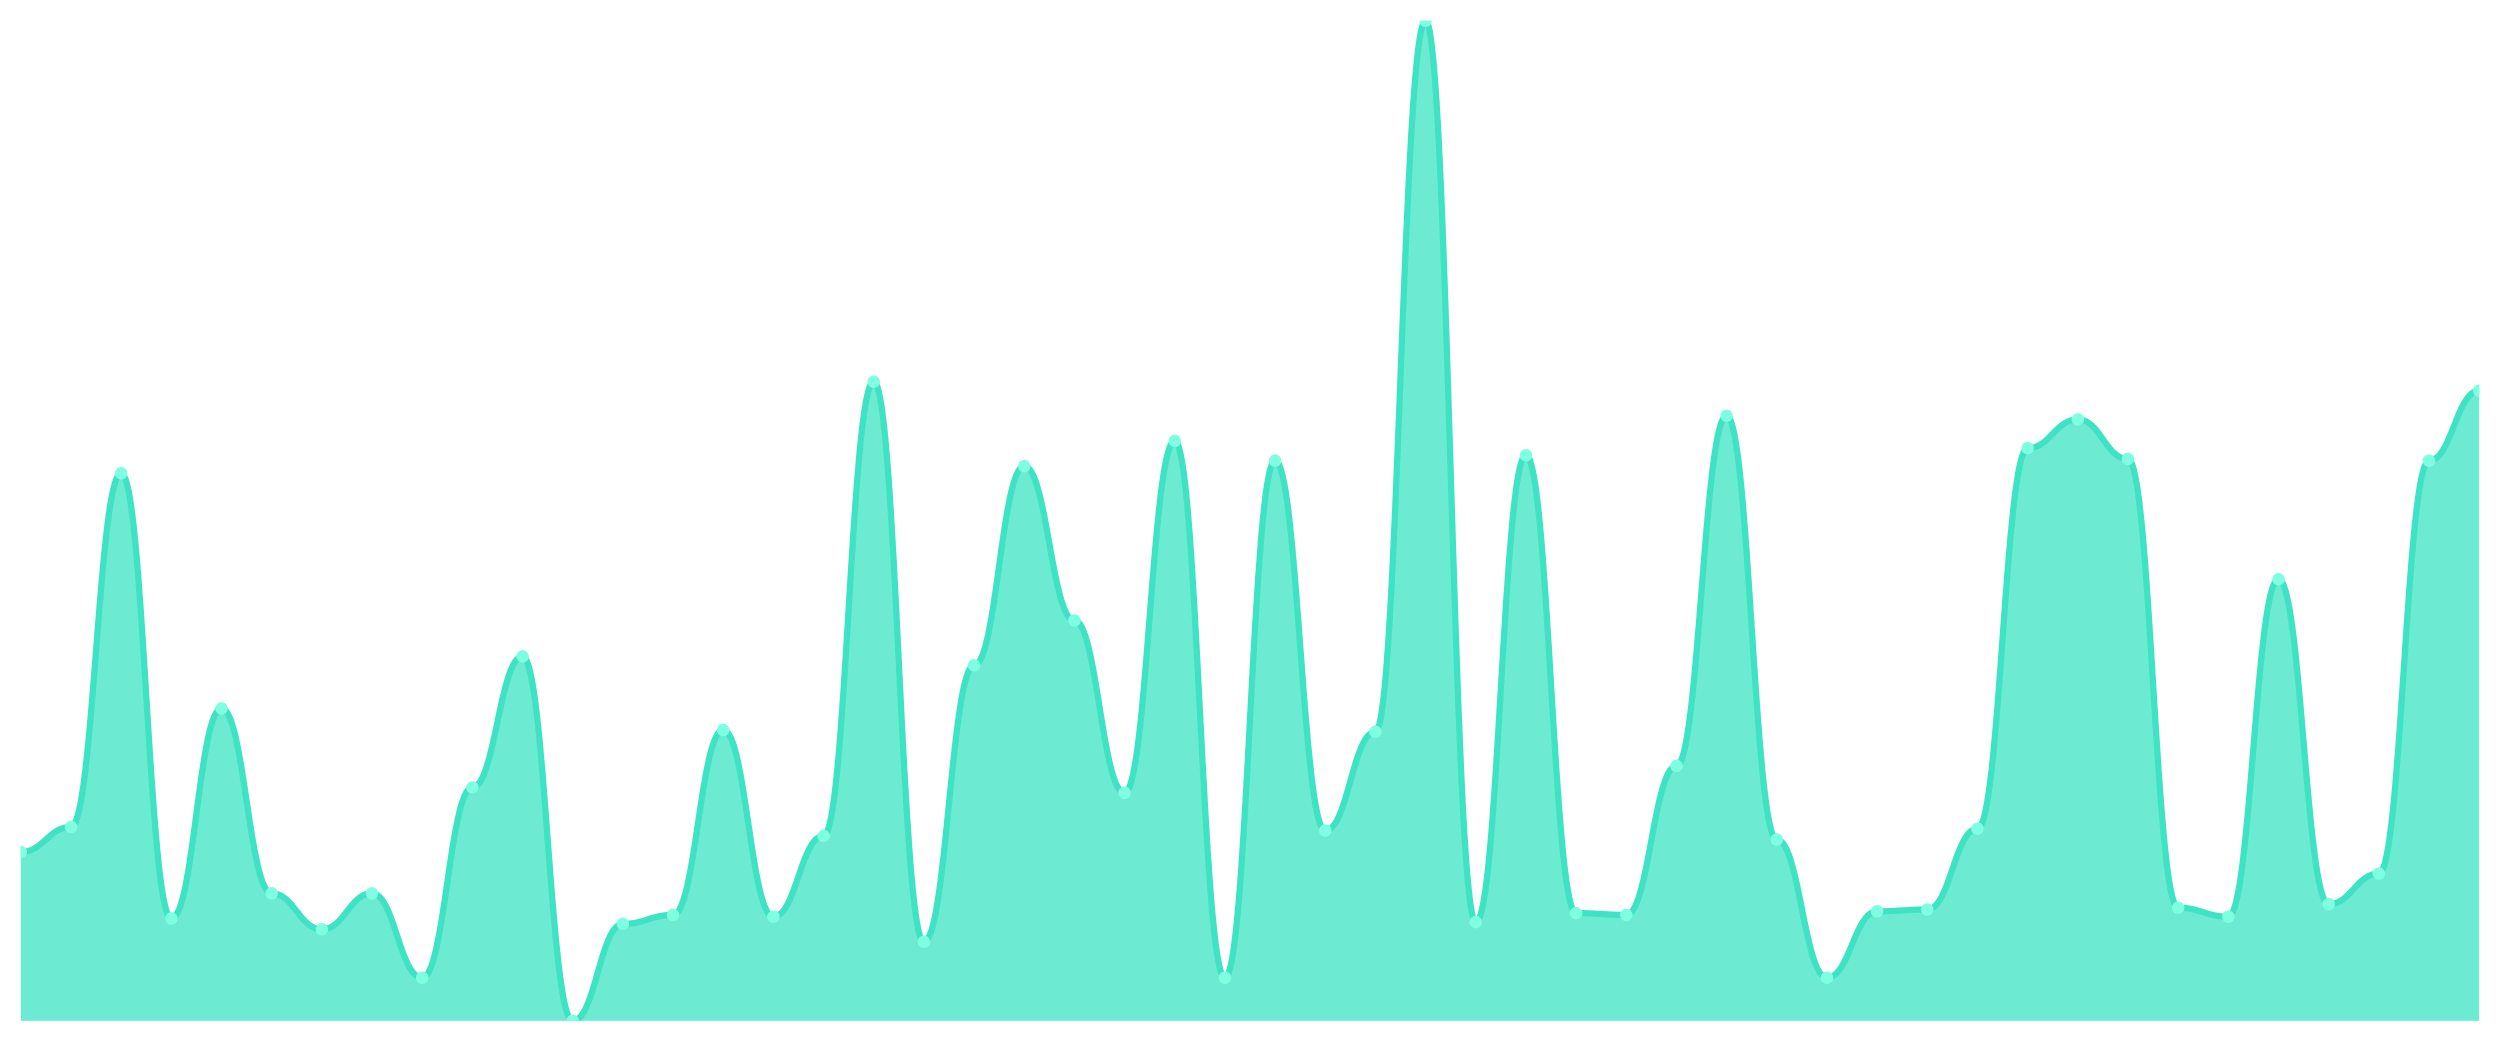
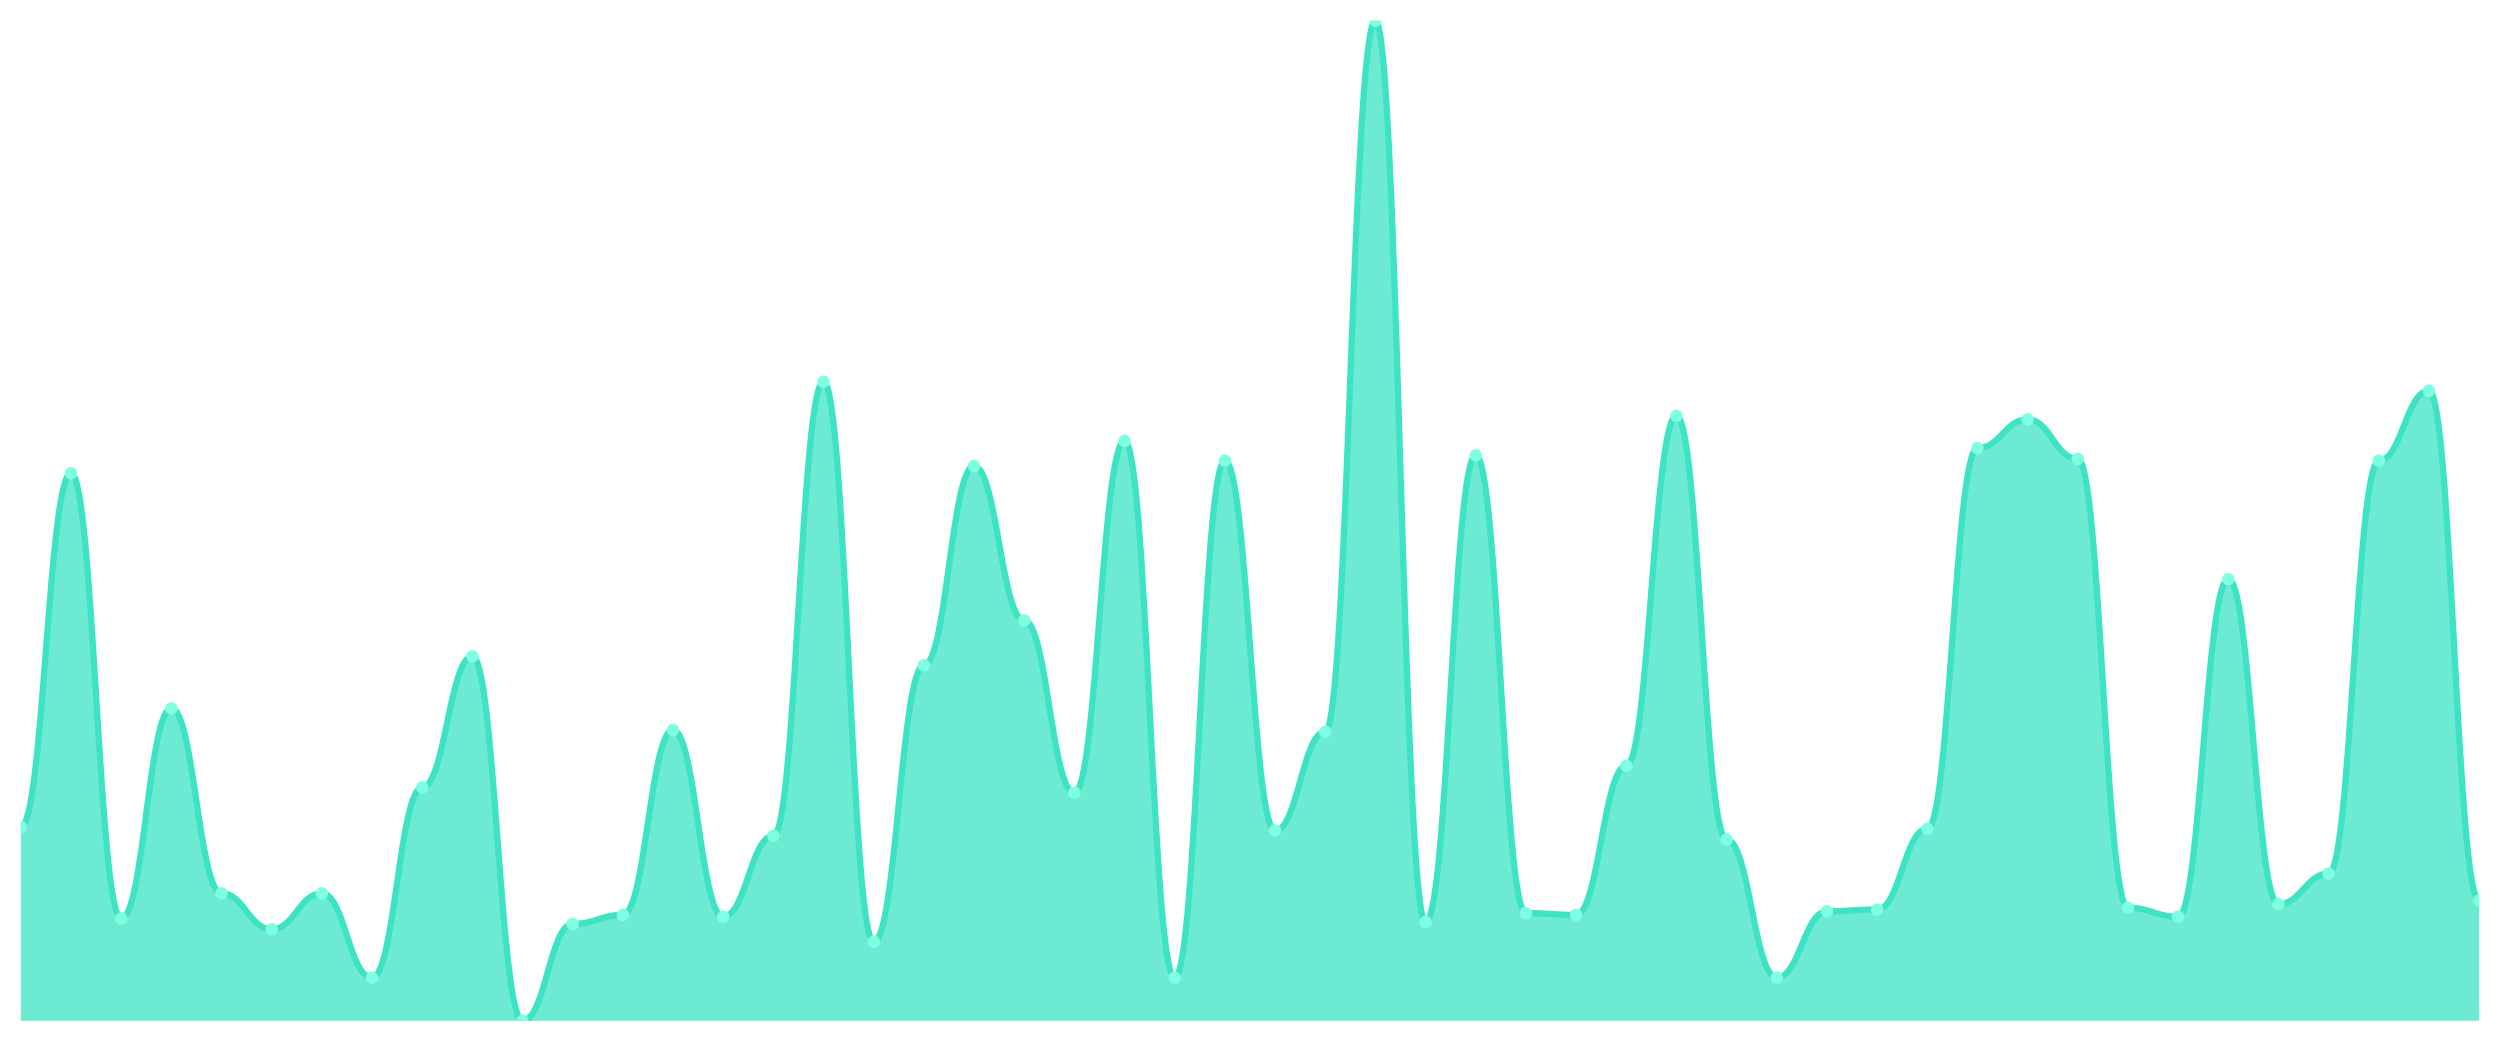
<svg xmlns="http://www.w3.org/2000/svg" viewBox="0 0 1200 500" width="1200" height="500">
  <defs>
    <clipPath id="c">
      <rect x="10" y="10" width="1180" height="480" />
    </clipPath>
  </defs>
  <rect width="1200" height="500" fill="none" />
  <g clip-path="url(#c)">
-     <path d="M 10,490 L 10,408.995 C 20.837,408.995 23.245,396.93 34.082,396.93 C 44.918,396.93 47.327,227.163 58.163,227.163 C 69,227.163 71.408,440.88 82.245,440.88 C 93.082,440.88 95.49,340.054 106.327,340.054 C 117.163,340.054 119.571,428.815 130.408,428.815 C 141.245,428.815 143.653,446.05 154.49,446.05 C 165.327,446.05 167.735,428.815 178.571,428.815 C 189.408,428.815 191.816,469.318 202.653,469.318 C 213.49,469.318 215.898,377.971 226.735,377.971 C 237.571,377.971 239.98,315.063 250.816,315.063 C 261.653,315.063 264.061,490 274.898,490 C 285.735,490 288.143,443.465 298.98,443.465 C 309.816,443.465 312.224,439.156 323.061,439.156 C 333.898,439.156 336.306,350.395 347.143,350.395 C 357.98,350.395 360.388,440.018 371.224,440.018 C 382.061,440.018 384.469,401.239 395.306,401.239 C 406.143,401.239 408.551,183.214 419.388,183.214 C 430.224,183.214 432.633,452.083 443.469,452.083 C 454.306,452.083 456.714,319.372 467.551,319.372 C 478.388,319.372 480.796,223.716 491.633,223.716 C 502.469,223.716 504.878,297.828 515.714,297.828 C 526.551,297.828 528.959,380.557 539.796,380.557 C 550.633,380.557 553.041,211.652 563.878,211.652 C 574.714,211.652 577.122,469.318 587.959,469.318 C 598.796,469.318 601.204,221.131 612.041,221.131 C 622.878,221.131 625.286,398.654 636.122,398.654 C 646.959,398.654 649.367,351.257 660.204,351.257 C 671.041,351.257 673.449,10 684.286,10 C 695.122,10 697.531,442.603 708.367,442.603 C 719.204,442.603 721.612,218.546 732.449,218.546 C 743.286,218.546 745.694,438.294 756.531,438.294 C 767.367,438.294 769.776,439.156 780.612,439.156 C 791.449,439.156 793.857,367.63 804.694,367.63 C 815.531,367.63 817.939,199.587 828.776,199.587 C 839.612,199.587 842.02,402.962 852.857,402.962 C 863.694,402.962 866.102,469.318 876.939,469.318 C 887.776,469.318 890.184,437.433 901.02,437.433 C 911.857,437.433 914.265,436.571 925.102,436.571 C 935.939,436.571 938.347,397.792 949.184,397.792 C 960.02,397.792 962.429,215.099 973.265,215.099 C 984.102,215.099 986.51,201.311 997.347,201.311 C 1008.184,201.311 1010.592,220.269 1021.429,220.269 C 1032.265,220.269 1034.673,435.709 1045.51,435.709 C 1056.347,435.709 1058.755,440.018 1069.592,440.018 C 1080.429,440.018 1082.837,278.007 1093.673,278.007 C 1104.51,278.007 1106.918,433.986 1117.755,433.986 C 1128.592,433.986 1131,419.336 1141.837,419.336 C 1152.673,419.336 1155.082,221.131 1165.918,221.131 C 1176.755,221.131 1179.163,187.522 1190,187.522 L 1190,490 Z" fill="rgba(61,227,195,0.75)" />
-     <path d="M 10,408.995 C 20.837,408.995 23.245,396.93 34.082,396.93 C 44.918,396.93 47.327,227.163 58.163,227.163 C 69,227.163 71.408,440.88 82.245,440.88 C 93.082,440.88 95.49,340.054 106.327,340.054 C 117.163,340.054 119.571,428.815 130.408,428.815 C 141.245,428.815 143.653,446.05 154.49,446.05 C 165.327,446.05 167.735,428.815 178.571,428.815 C 189.408,428.815 191.816,469.318 202.653,469.318 C 213.49,469.318 215.898,377.971 226.735,377.971 C 237.571,377.971 239.98,315.063 250.816,315.063 C 261.653,315.063 264.061,490 274.898,490 C 285.735,490 288.143,443.465 298.98,443.465 C 309.816,443.465 312.224,439.156 323.061,439.156 C 333.898,439.156 336.306,350.395 347.143,350.395 C 357.98,350.395 360.388,440.018 371.224,440.018 C 382.061,440.018 384.469,401.239 395.306,401.239 C 406.143,401.239 408.551,183.214 419.388,183.214 C 430.224,183.214 432.633,452.083 443.469,452.083 C 454.306,452.083 456.714,319.372 467.551,319.372 C 478.388,319.372 480.796,223.716 491.633,223.716 C 502.469,223.716 504.878,297.828 515.714,297.828 C 526.551,297.828 528.959,380.557 539.796,380.557 C 550.633,380.557 553.041,211.652 563.878,211.652 C 574.714,211.652 577.122,469.318 587.959,469.318 C 598.796,469.318 601.204,221.131 612.041,221.131 C 622.878,221.131 625.286,398.654 636.122,398.654 C 646.959,398.654 649.367,351.257 660.204,351.257 C 671.041,351.257 673.449,10 684.286,10 C 695.122,10 697.531,442.603 708.367,442.603 C 719.204,442.603 721.612,218.546 732.449,218.546 C 743.286,218.546 745.694,438.294 756.531,438.294 C 767.367,438.294 769.776,439.156 780.612,439.156 C 791.449,439.156 793.857,367.63 804.694,367.63 C 815.531,367.63 817.939,199.587 828.776,199.587 C 839.612,199.587 842.02,402.962 852.857,402.962 C 863.694,402.962 866.102,469.318 876.939,469.318 C 887.776,469.318 890.184,437.433 901.02,437.433 C 911.857,437.433 914.265,436.571 925.102,436.571 C 935.939,436.571 938.347,397.792 949.184,397.792 C 960.02,397.792 962.429,215.099 973.265,215.099 C 984.102,215.099 986.51,201.311 997.347,201.311 C 1008.184,201.311 1010.592,220.269 1021.429,220.269 C 1032.265,220.269 1034.673,435.709 1045.51,435.709 C 1056.347,435.709 1058.755,440.018 1069.592,440.018 C 1080.429,440.018 1082.837,278.007 1093.673,278.007 C 1104.51,278.007 1106.918,433.986 1117.755,433.986 C 1128.592,433.986 1131,419.336 1141.837,419.336 C 1152.673,419.336 1155.082,221.131 1165.918,221.131 C 1176.755,221.131 1179.163,187.522 1190,187.522" fill="none" stroke="#3de3c3" stroke-width="3" stroke-linecap="round" stroke-linejoin="round" />
-     <circle cx="10" cy="408.995" r="3" fill="#7fffe1" />
-     <circle cx="34.082" cy="396.93" r="3" fill="#7fffe1" />
-     <circle cx="58.163" cy="227.163" r="3" fill="#7fffe1" />
-     <circle cx="82.245" cy="440.88" r="3" fill="#7fffe1" />
-     <circle cx="106.327" cy="340.054" r="3" fill="#7fffe1" />
-     <circle cx="130.408" cy="428.815" r="3" fill="#7fffe1" />
-     <circle cx="154.49" cy="446.05" r="3" fill="#7fffe1" />
-     <circle cx="178.571" cy="428.815" r="3" fill="#7fffe1" />
-     <circle cx="202.653" cy="469.318" r="3" fill="#7fffe1" />
-     <circle cx="226.735" cy="377.971" r="3" fill="#7fffe1" />
-     <circle cx="250.816" cy="315.063" r="3" fill="#7fffe1" />
-     <circle cx="274.898" cy="490" r="3" fill="#7fffe1" />
-     <circle cx="298.98" cy="443.465" r="3" fill="#7fffe1" />
-     <circle cx="323.061" cy="439.156" r="3" fill="#7fffe1" />
-     <circle cx="347.143" cy="350.395" r="3" fill="#7fffe1" />
-     <circle cx="371.224" cy="440.018" r="3" fill="#7fffe1" />
-     <circle cx="395.306" cy="401.239" r="3" fill="#7fffe1" />
-     <circle cx="419.388" cy="183.214" r="3" fill="#7fffe1" />
-     <circle cx="443.469" cy="452.083" r="3" fill="#7fffe1" />
-     <circle cx="467.551" cy="319.372" r="3" fill="#7fffe1" />
-     <circle cx="491.633" cy="223.716" r="3" fill="#7fffe1" />
-     <circle cx="515.714" cy="297.828" r="3" fill="#7fffe1" />
-     <circle cx="539.796" cy="380.557" r="3" fill="#7fffe1" />
-     <circle cx="563.878" cy="211.652" r="3" fill="#7fffe1" />
-     <circle cx="587.959" cy="469.318" r="3" fill="#7fffe1" />
-     <circle cx="612.041" cy="221.131" r="3" fill="#7fffe1" />
-     <circle cx="636.122" cy="398.654" r="3" fill="#7fffe1" />
-     <circle cx="660.204" cy="351.257" r="3" fill="#7fffe1" />
-     <circle cx="684.286" cy="10" r="3" fill="#7fffe1" />
-     <circle cx="708.367" cy="442.603" r="3" fill="#7fffe1" />
-     <circle cx="732.449" cy="218.546" r="3" fill="#7fffe1" />
-     <circle cx="756.531" cy="438.294" r="3" fill="#7fffe1" />
-     <circle cx="780.612" cy="439.156" r="3" fill="#7fffe1" />
-     <circle cx="804.694" cy="367.63" r="3" fill="#7fffe1" />
-     <circle cx="828.776" cy="199.587" r="3" fill="#7fffe1" />
-     <circle cx="852.857" cy="402.962" r="3" fill="#7fffe1" />
-     <circle cx="876.939" cy="469.318" r="3" fill="#7fffe1" />
-     <circle cx="901.02" cy="437.433" r="3" fill="#7fffe1" />
-     <circle cx="925.102" cy="436.571" r="3" fill="#7fffe1" />
-     <circle cx="949.184" cy="397.792" r="3" fill="#7fffe1" />
-     <circle cx="973.265" cy="215.099" r="3" fill="#7fffe1" />
-     <circle cx="997.347" cy="201.311" r="3" fill="#7fffe1" />
-     <circle cx="1021.429" cy="220.269" r="3" fill="#7fffe1" />
-     <circle cx="1045.51" cy="435.709" r="3" fill="#7fffe1" />
-     <circle cx="1069.592" cy="440.018" r="3" fill="#7fffe1" />
-     <circle cx="1093.673" cy="278.007" r="3" fill="#7fffe1" />
-     <circle cx="1117.755" cy="433.986" r="3" fill="#7fffe1" />
-     <circle cx="1141.837" cy="419.336" r="3" fill="#7fffe1" />
-     <circle cx="1165.918" cy="221.131" r="3" fill="#7fffe1" />
-     <circle cx="1190" cy="187.522" r="3" fill="#7fffe1" />
+     <path d="M 10,490 L 10,396.93 C 20.837,396.93 23.245,227.163 34.082,227.163 C 44.918,227.163 47.327,440.88 58.163,440.88 C 69,440.88 71.408,340.054 82.245,340.054 C 93.082,340.054 95.49,428.815 106.327,428.815 C 117.163,428.815 119.571,446.05 130.408,446.05 C 141.245,446.05 143.653,428.815 154.49,428.815 C 165.327,428.815 167.735,469.318 178.571,469.318 C 189.408,469.318 191.816,377.971 202.653,377.971 C 213.49,377.971 215.898,315.063 226.735,315.063 C 237.571,315.063 239.98,490 250.816,490 C 261.653,490 264.061,443.465 274.898,443.465 C 285.735,443.465 288.143,439.156 298.98,439.156 C 309.816,439.156 312.224,350.395 323.061,350.395 C 333.898,350.395 336.306,440.018 347.143,440.018 C 357.98,440.018 360.388,401.239 371.224,401.239 C 382.061,401.239 384.469,183.214 395.306,183.214 C 406.143,183.214 408.551,452.083 419.388,452.083 C 430.224,452.083 432.633,319.372 443.469,319.372 C 454.306,319.372 456.714,223.716 467.551,223.716 C 478.388,223.716 480.796,297.828 491.633,297.828 C 502.469,297.828 504.878,380.557 515.714,380.557 C 526.551,380.557 528.959,211.652 539.796,211.652 C 550.633,211.652 553.041,469.318 563.878,469.318 C 574.714,469.318 577.122,221.131 587.959,221.131 C 598.796,221.131 601.204,398.654 612.041,398.654 C 622.878,398.654 625.286,351.257 636.122,351.257 C 646.959,351.257 649.367,10 660.204,10 C 671.041,10 673.449,442.603 684.286,442.603 C 695.122,442.603 697.531,218.546 708.367,218.546 C 719.204,218.546 721.612,438.294 732.449,438.294 C 743.286,438.294 745.694,439.156 756.531,439.156 C 767.367,439.156 769.776,367.63 780.612,367.63 C 791.449,367.63 793.857,199.587 804.694,199.587 C 815.531,199.587 817.939,402.962 828.776,402.962 C 839.612,402.962 842.02,469.318 852.857,469.318 C 863.694,469.318 866.102,437.433 876.939,437.433 C 887.776,437.433 890.184,436.571 901.02,436.571 C 911.857,436.571 914.265,397.792 925.102,397.792 C 935.939,397.792 938.347,215.099 949.184,215.099 C 960.02,215.099 962.429,201.311 973.265,201.311 C 984.102,201.311 986.51,220.269 997.347,220.269 C 1008.184,220.269 1010.592,435.709 1021.429,435.709 C 1032.265,435.709 1034.673,440.018 1045.51,440.018 C 1056.347,440.018 1058.755,278.007 1069.592,278.007 C 1080.429,278.007 1082.837,433.986 1093.673,433.986 C 1104.51,433.986 1106.918,419.336 1117.755,419.336 C 1128.592,419.336 1131,221.131 1141.837,221.131 C 1152.673,221.131 1155.082,187.522 1165.918,187.522 C 1176.755,187.522 1179.163,432.262 1190,432.262 L 1190,490 Z" fill="rgba(61,227,195,0.75)" />
+     <path d="M 10,396.93 C 20.837,396.93 23.245,227.163 34.082,227.163 C 44.918,227.163 47.327,440.88 58.163,440.88 C 69,440.88 71.408,340.054 82.245,340.054 C 93.082,340.054 95.49,428.815 106.327,428.815 C 117.163,428.815 119.571,446.05 130.408,446.05 C 141.245,446.05 143.653,428.815 154.49,428.815 C 165.327,428.815 167.735,469.318 178.571,469.318 C 189.408,469.318 191.816,377.971 202.653,377.971 C 213.49,377.971 215.898,315.063 226.735,315.063 C 237.571,315.063 239.98,490 250.816,490 C 261.653,490 264.061,443.465 274.898,443.465 C 285.735,443.465 288.143,439.156 298.98,439.156 C 309.816,439.156 312.224,350.395 323.061,350.395 C 333.898,350.395 336.306,440.018 347.143,440.018 C 357.98,440.018 360.388,401.239 371.224,401.239 C 382.061,401.239 384.469,183.214 395.306,183.214 C 406.143,183.214 408.551,452.083 419.388,452.083 C 430.224,452.083 432.633,319.372 443.469,319.372 C 454.306,319.372 456.714,223.716 467.551,223.716 C 478.388,223.716 480.796,297.828 491.633,297.828 C 502.469,297.828 504.878,380.557 515.714,380.557 C 526.551,380.557 528.959,211.652 539.796,211.652 C 550.633,211.652 553.041,469.318 563.878,469.318 C 574.714,469.318 577.122,221.131 587.959,221.131 C 598.796,221.131 601.204,398.654 612.041,398.654 C 622.878,398.654 625.286,351.257 636.122,351.257 C 646.959,351.257 649.367,10 660.204,10 C 671.041,10 673.449,442.603 684.286,442.603 C 695.122,442.603 697.531,218.546 708.367,218.546 C 719.204,218.546 721.612,438.294 732.449,438.294 C 743.286,438.294 745.694,439.156 756.531,439.156 C 767.367,439.156 769.776,367.63 780.612,367.63 C 791.449,367.63 793.857,199.587 804.694,199.587 C 815.531,199.587 817.939,402.962 828.776,402.962 C 839.612,402.962 842.02,469.318 852.857,469.318 C 863.694,469.318 866.102,437.433 876.939,437.433 C 887.776,437.433 890.184,436.571 901.02,436.571 C 911.857,436.571 914.265,397.792 925.102,397.792 C 935.939,397.792 938.347,215.099 949.184,215.099 C 960.02,215.099 962.429,201.311 973.265,201.311 C 984.102,201.311 986.51,220.269 997.347,220.269 C 1008.184,220.269 1010.592,435.709 1021.429,435.709 C 1032.265,435.709 1034.673,440.018 1045.51,440.018 C 1056.347,440.018 1058.755,278.007 1069.592,278.007 C 1080.429,278.007 1082.837,433.986 1093.673,433.986 C 1104.51,433.986 1106.918,419.336 1117.755,419.336 C 1128.592,419.336 1131,221.131 1141.837,221.131 C 1152.673,221.131 1155.082,187.522 1165.918,187.522 C 1176.755,187.522 1179.163,432.262 1190,432.262" fill="none" stroke="#3de3c3" stroke-width="3" stroke-linecap="round" stroke-linejoin="round" />
+     <circle cx="10" cy="396.93" r="3" fill="#7fffe1" />
+     <circle cx="34.082" cy="227.163" r="3" fill="#7fffe1" />
+     <circle cx="58.163" cy="440.88" r="3" fill="#7fffe1" />
+     <circle cx="82.245" cy="340.054" r="3" fill="#7fffe1" />
+     <circle cx="106.327" cy="428.815" r="3" fill="#7fffe1" />
+     <circle cx="130.408" cy="446.05" r="3" fill="#7fffe1" />
+     <circle cx="154.49" cy="428.815" r="3" fill="#7fffe1" />
+     <circle cx="178.571" cy="469.318" r="3" fill="#7fffe1" />
+     <circle cx="202.653" cy="377.971" r="3" fill="#7fffe1" />
+     <circle cx="226.735" cy="315.063" r="3" fill="#7fffe1" />
+     <circle cx="250.816" cy="490" r="3" fill="#7fffe1" />
+     <circle cx="274.898" cy="443.465" r="3" fill="#7fffe1" />
+     <circle cx="298.98" cy="439.156" r="3" fill="#7fffe1" />
+     <circle cx="323.061" cy="350.395" r="3" fill="#7fffe1" />
+     <circle cx="347.143" cy="440.018" r="3" fill="#7fffe1" />
+     <circle cx="371.224" cy="401.239" r="3" fill="#7fffe1" />
+     <circle cx="395.306" cy="183.214" r="3" fill="#7fffe1" />
+     <circle cx="419.388" cy="452.083" r="3" fill="#7fffe1" />
+     <circle cx="443.469" cy="319.372" r="3" fill="#7fffe1" />
+     <circle cx="467.551" cy="223.716" r="3" fill="#7fffe1" />
+     <circle cx="491.633" cy="297.828" r="3" fill="#7fffe1" />
+     <circle cx="515.714" cy="380.557" r="3" fill="#7fffe1" />
+     <circle cx="539.796" cy="211.652" r="3" fill="#7fffe1" />
+     <circle cx="563.878" cy="469.318" r="3" fill="#7fffe1" />
+     <circle cx="587.959" cy="221.131" r="3" fill="#7fffe1" />
+     <circle cx="612.041" cy="398.654" r="3" fill="#7fffe1" />
+     <circle cx="636.122" cy="351.257" r="3" fill="#7fffe1" />
+     <circle cx="660.204" cy="10" r="3" fill="#7fffe1" />
+     <circle cx="684.286" cy="442.603" r="3" fill="#7fffe1" />
+     <circle cx="708.367" cy="218.546" r="3" fill="#7fffe1" />
+     <circle cx="732.449" cy="438.294" r="3" fill="#7fffe1" />
+     <circle cx="756.531" cy="439.156" r="3" fill="#7fffe1" />
+     <circle cx="780.612" cy="367.63" r="3" fill="#7fffe1" />
+     <circle cx="804.694" cy="199.587" r="3" fill="#7fffe1" />
+     <circle cx="828.776" cy="402.962" r="3" fill="#7fffe1" />
+     <circle cx="852.857" cy="469.318" r="3" fill="#7fffe1" />
+     <circle cx="876.939" cy="437.433" r="3" fill="#7fffe1" />
+     <circle cx="901.02" cy="436.571" r="3" fill="#7fffe1" />
+     <circle cx="925.102" cy="397.792" r="3" fill="#7fffe1" />
+     <circle cx="949.184" cy="215.099" r="3" fill="#7fffe1" />
+     <circle cx="973.265" cy="201.311" r="3" fill="#7fffe1" />
+     <circle cx="997.347" cy="220.269" r="3" fill="#7fffe1" />
+     <circle cx="1021.429" cy="435.709" r="3" fill="#7fffe1" />
+     <circle cx="1045.51" cy="440.018" r="3" fill="#7fffe1" />
+     <circle cx="1069.592" cy="278.007" r="3" fill="#7fffe1" />
+     <circle cx="1093.673" cy="433.986" r="3" fill="#7fffe1" />
+     <circle cx="1117.755" cy="419.336" r="3" fill="#7fffe1" />
+     <circle cx="1141.837" cy="221.131" r="3" fill="#7fffe1" />
+     <circle cx="1165.918" cy="187.522" r="3" fill="#7fffe1" />
+     <circle cx="1190" cy="432.262" r="3" fill="#7fffe1" />
  </g>
</svg>
